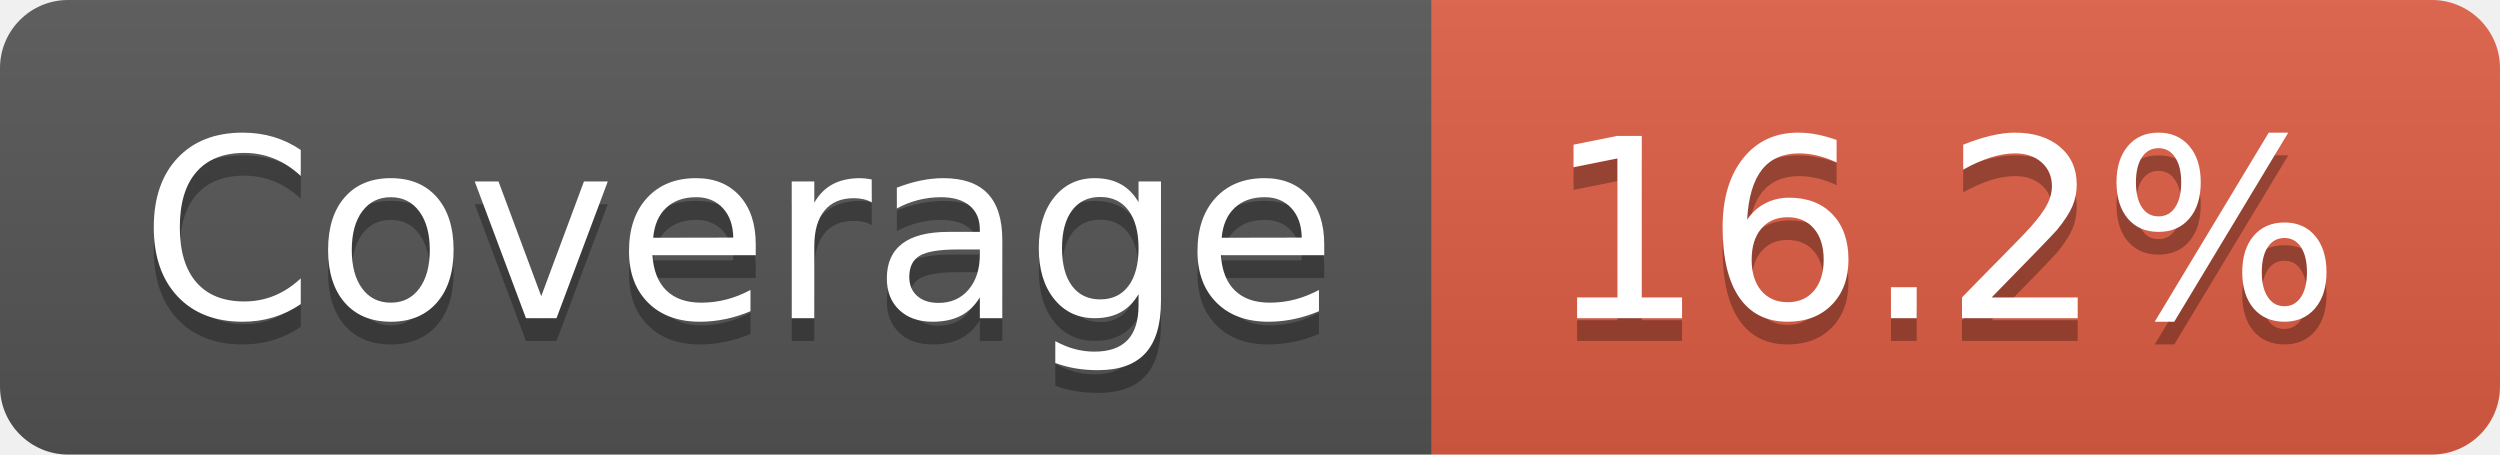
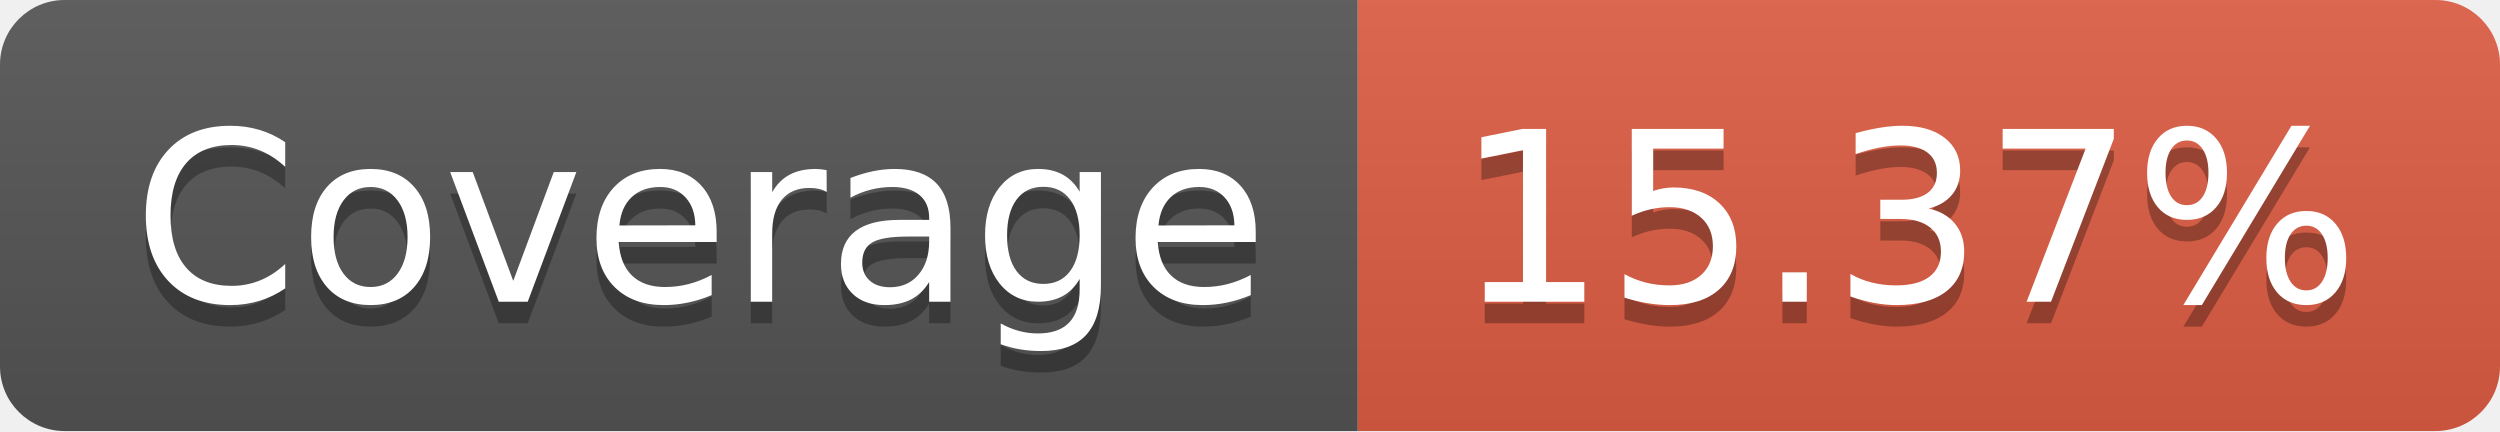
- <svg xmlns="http://www.w3.org/2000/svg" width="110" height="20" role="img" aria-label="Coverage: 16.2%">
+ <svg xmlns="http://www.w3.org/2000/svg" width="116" height="20" role="img" aria-label="Coverage: 15.37%">
  <linearGradient id="s" x2="0" y2="100%">
    <stop offset="0" stop-color="#bbb" stop-opacity=".1" />
    <stop offset="1" stop-opacity=".1" />
  </linearGradient>
  <clipPath id="r">
-     <rect width="110" height="20" rx="3" fill="#fff" />
+     <rect width="116" height="20" rx="3" fill="#fff" />
  </clipPath>
  <g clip-path="url(#r)">
    <rect width="63" height="20" fill="#555" />
-     <rect x="63" width="47" height="20" fill="#e05d44" />
-     <rect width="110" height="20" fill="url(#s)" />
+     <rect x="63" width="53" height="20" fill="#e05d44" />
+     <rect width="116" height="20" fill="url(#s)" />
  </g>
  <g fill="#fff" text-anchor="middle" font-family="Verdana,Geneva,DejaVu Sans,sans-serif" text-rendering="geometricPrecision" font-size="110">
    <text aria-hidden="true" x="325" y="150" fill="#010101" fill-opacity=".3" transform="scale(.1)" textLength="530">Coverage</text>
    <text x="325" y="140" transform="scale(.1)" fill="#fff" textLength="530">Coverage</text>
-     <text aria-hidden="true" x="855" y="150" fill="#010101" fill-opacity=".3" transform="scale(.1)" textLength="370">16.2%</text>
-     <text x="855" y="140" transform="scale(.1)" fill="#fff" textLength="370">16.2%</text>
+     <text aria-hidden="true" x="885" y="150" fill="#010101" fill-opacity=".3" transform="scale(.1)" textLength="430">15.37%</text>
+     <text x="885" y="140" transform="scale(.1)" fill="#fff" textLength="430">15.37%</text>
  </g>
</svg>
